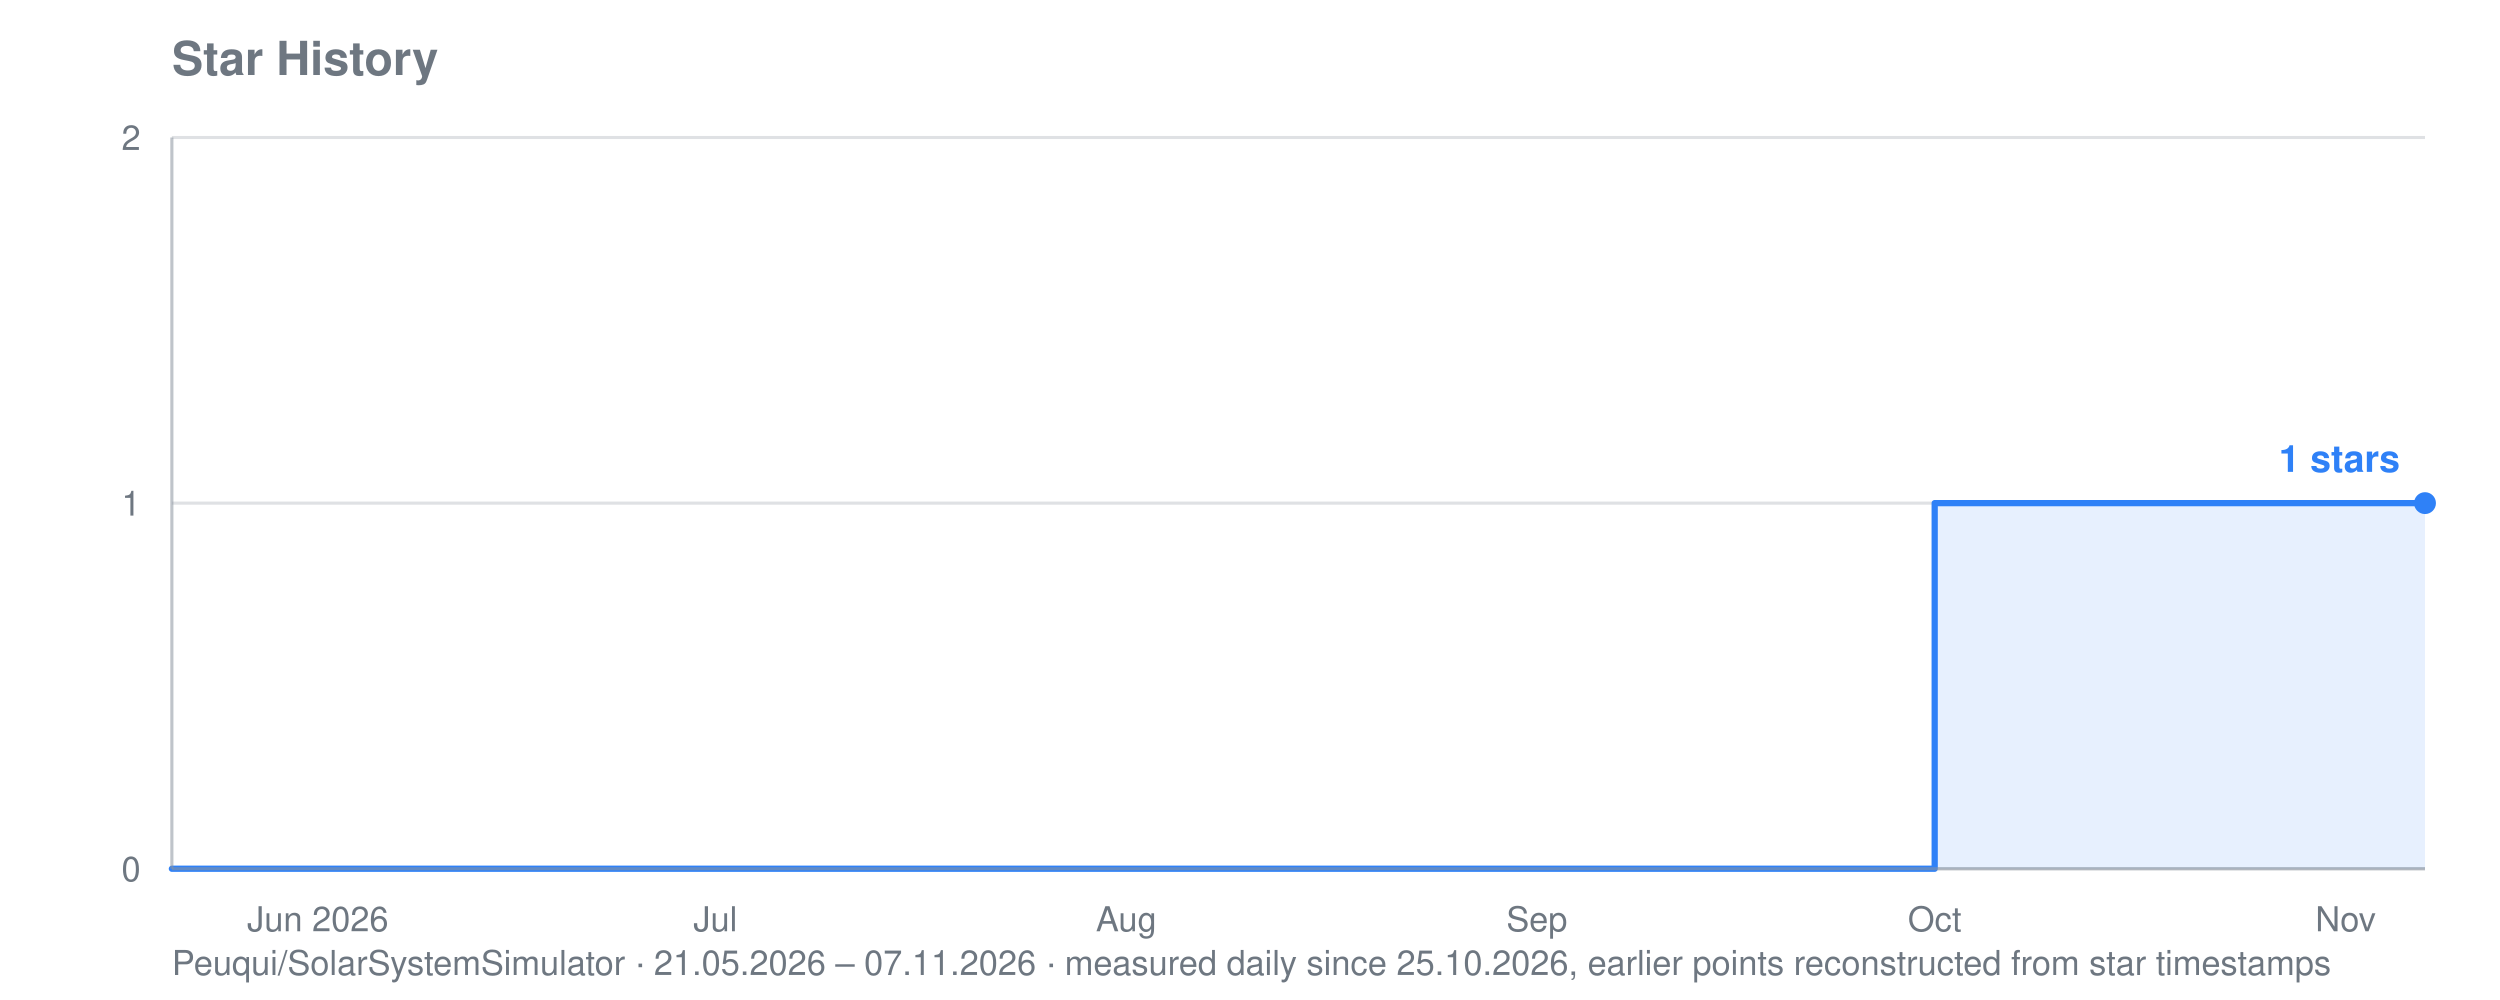
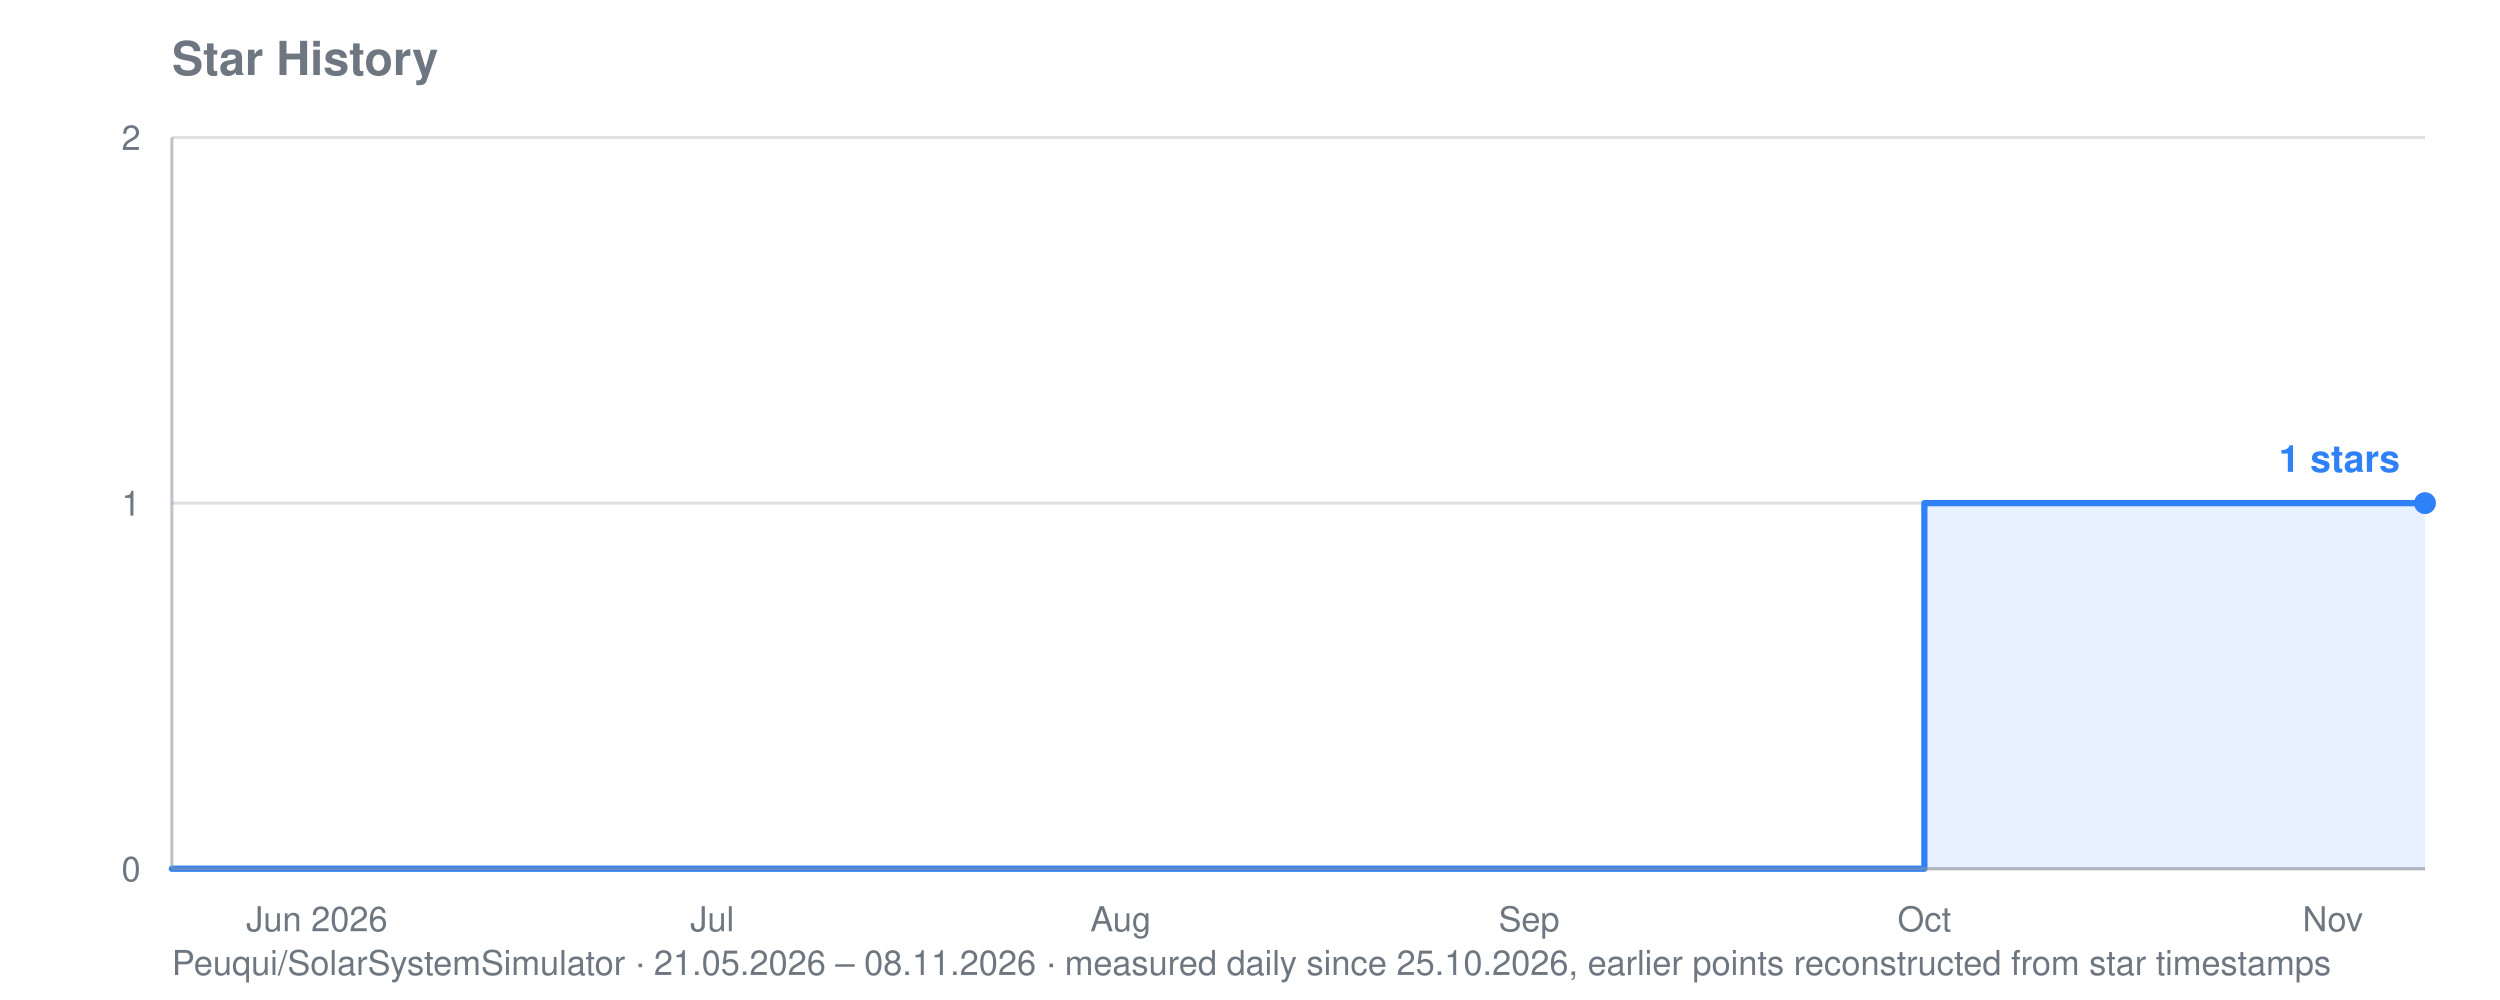
<svg xmlns="http://www.w3.org/2000/svg" viewBox="0 0 800 320" width="800" height="320" role="img" aria-label="Star history for Peuqui/SolarSystemSimulator: 1 stars">
  <text font-family="system-ui, -apple-system, Segoe UI, Helvetica, Arial, sans-serif" font-size="15" font-weight="600" fill="#6e7781" x="55" y="24">Star History</text>
-   <text font-family="system-ui, -apple-system, Segoe UI, Helvetica, Arial, sans-serif" font-size="11" fill="#6e7781" x="55" y="312">Peuqui/SolarSystemSimulator · 21.05.2026 – 07.11.2026 · measured daily since 25.10.2026, earlier points reconstructed from star timestamps</text>
+   <text font-family="system-ui, -apple-system, Segoe UI, Helvetica, Arial, sans-serif" font-size="11" fill="#6e7781" x="55" y="312">Peuqui/SolarSystemSimulator · 21.05.2026 – 08.11.2026 · measured daily since 25.10.2026, earlier points reconstructed from star timestamps</text>
  <line stroke="#8b949e" stroke-width="1" opacity="0.28" x1="55" y1="278.0" x2="776" y2="278.0" />
  <text font-family="system-ui, -apple-system, Segoe UI, Helvetica, Arial, sans-serif" font-size="11" fill="#6e7781" x="45" y="282.0" text-anchor="end">0</text>
  <line stroke="#8b949e" stroke-width="1" opacity="0.28" x1="55" y1="161.0" x2="776" y2="161.0" />
  <text font-family="system-ui, -apple-system, Segoe UI, Helvetica, Arial, sans-serif" font-size="11" fill="#6e7781" x="45" y="165.0" text-anchor="end">1</text>
  <line stroke="#8b949e" stroke-width="1" opacity="0.28" x1="55" y1="44.0" x2="776" y2="44.0" />
  <text font-family="system-ui, -apple-system, Segoe UI, Helvetica, Arial, sans-serif" font-size="11" fill="#6e7781" x="45" y="48.0" text-anchor="end">2</text>
-   <text font-family="system-ui, -apple-system, Segoe UI, Helvetica, Arial, sans-serif" font-size="11" fill="#6e7781" x="101.7" y="298" text-anchor="middle">Jun 2026</text>
-   <text font-family="system-ui, -apple-system, Segoe UI, Helvetica, Arial, sans-serif" font-size="11" fill="#6e7781" x="228.9" y="298" text-anchor="middle">Jul</text>
-   <text font-family="system-ui, -apple-system, Segoe UI, Helvetica, Arial, sans-serif" font-size="11" fill="#6e7781" x="360.4" y="298" text-anchor="middle">Aug</text>
-   <text font-family="system-ui, -apple-system, Segoe UI, Helvetica, Arial, sans-serif" font-size="11" fill="#6e7781" x="491.8" y="298" text-anchor="middle">Sep</text>
-   <text font-family="system-ui, -apple-system, Segoe UI, Helvetica, Arial, sans-serif" font-size="11" fill="#6e7781" x="619.1" y="298" text-anchor="middle">Oct</text>
-   <text font-family="system-ui, -apple-system, Segoe UI, Helvetica, Arial, sans-serif" font-size="11" fill="#6e7781" x="750.6" y="298" text-anchor="middle">Nov</text>
-   <polygon fill="#2f81f7" opacity="0.12" points="55.0,278.0 55.0,278.0 619.1,278.0 619.1,161.0 720.9,161.0 720.9,161.0 725.1,161.0 725.1,161.0 729.3,161.0 729.3,161.0 733.6,161.0 733.6,161.0 737.8,161.0 737.8,161.0 742.1,161.0 742.1,161.0 746.3,161.0 746.3,161.0 750.6,161.0 750.6,161.0 754.8,161.0 754.8,161.0 759.0,161.0 759.0,161.0 763.3,161.0 763.3,161.0 767.5,161.0 767.5,161.0 771.8,161.0 771.8,161.0 776.0,161.0 776.0,161.0 776.0,278.0" />
-   <polyline fill="none" stroke="#2f81f7" stroke-width="2" stroke-linejoin="round" stroke-linecap="round" points="55.0,278.0 619.1,278.0 619.1,161.0 720.9,161.0 720.9,161.0 725.1,161.0 725.1,161.0 729.3,161.0 729.3,161.0 733.6,161.0 733.6,161.0 737.8,161.0 737.8,161.0 742.1,161.0 742.1,161.0 746.3,161.0 746.3,161.0 750.6,161.0 750.6,161.0 754.8,161.0 754.8,161.0 759.0,161.0 759.0,161.0 763.3,161.0 763.3,161.0 767.5,161.0 767.5,161.0 771.8,161.0 771.8,161.0 776.0,161.0 776.0,161.0" />
+   <text font-family="system-ui, -apple-system, Segoe UI, Helvetica, Arial, sans-serif" font-size="11" fill="#6e7781" x="101.4" y="298" text-anchor="middle">Jun 2026</text>
+   <text font-family="system-ui, -apple-system, Segoe UI, Helvetica, Arial, sans-serif" font-size="11" fill="#6e7781" x="227.9" y="298" text-anchor="middle">Jul</text>
+   <text font-family="system-ui, -apple-system, Segoe UI, Helvetica, Arial, sans-serif" font-size="11" fill="#6e7781" x="358.6" y="298" text-anchor="middle">Aug</text>
+   <text font-family="system-ui, -apple-system, Segoe UI, Helvetica, Arial, sans-serif" font-size="11" fill="#6e7781" x="489.3" y="298" text-anchor="middle">Sep</text>
+   <text font-family="system-ui, -apple-system, Segoe UI, Helvetica, Arial, sans-serif" font-size="11" fill="#6e7781" x="615.8" y="298" text-anchor="middle">Oct</text>
+   <text font-family="system-ui, -apple-system, Segoe UI, Helvetica, Arial, sans-serif" font-size="11" fill="#6e7781" x="746.5" y="298" text-anchor="middle">Nov</text>
+   <polygon fill="#2f81f7" opacity="0.12" points="55.0,278.0 55.0,278.0 615.8,278.0 615.8,161.0 717.0,161.0 717.0,161.0 721.2,161.0 721.2,161.0 725.4,161.0 725.4,161.0 729.6,161.0 729.6,161.0 733.8,161.0 733.8,161.0 738.1,161.0 738.1,161.0 742.3,161.0 742.3,161.0 746.5,161.0 746.5,161.0 750.7,161.0 750.7,161.0 754.9,161.0 754.9,161.0 759.1,161.0 759.1,161.0 763.4,161.0 763.4,161.0 767.6,161.0 767.6,161.0 771.8,161.0 771.8,161.0 776.0,161.0 776.0,161.0 776.0,278.0" />
+   <polyline fill="none" stroke="#2f81f7" stroke-width="2" stroke-linejoin="round" stroke-linecap="round" points="55.0,278.0 615.8,278.0 615.8,161.0 717.0,161.0 717.0,161.0 721.2,161.0 721.2,161.0 725.4,161.0 725.4,161.0 729.6,161.0 729.6,161.0 733.8,161.0 733.8,161.0 738.1,161.0 738.1,161.0 742.3,161.0 742.3,161.0 746.5,161.0 746.5,161.0 750.7,161.0 750.7,161.0 754.9,161.0 754.9,161.0 759.1,161.0 759.1,161.0 763.4,161.0 763.4,161.0 767.6,161.0 767.6,161.0 771.8,161.0 771.8,161.0 776.0,161.0 776.0,161.0" />
  <circle fill="#2f81f7" cx="776.0" cy="161.0" r="3.5" />
  <text font-family="system-ui, -apple-system, Segoe UI, Helvetica, Arial, sans-serif" font-size="12" font-weight="600" fill="#2f81f7" x="768.0" y="151.0" text-anchor="end">1 stars</text>
  <line stroke="#8b949e" stroke-width="1" opacity="0.55" x1="55" y1="44" x2="55" y2="278" />
  <line stroke="#8b949e" stroke-width="1" opacity="0.55" x1="55" y1="278" x2="776" y2="278" />
</svg>
